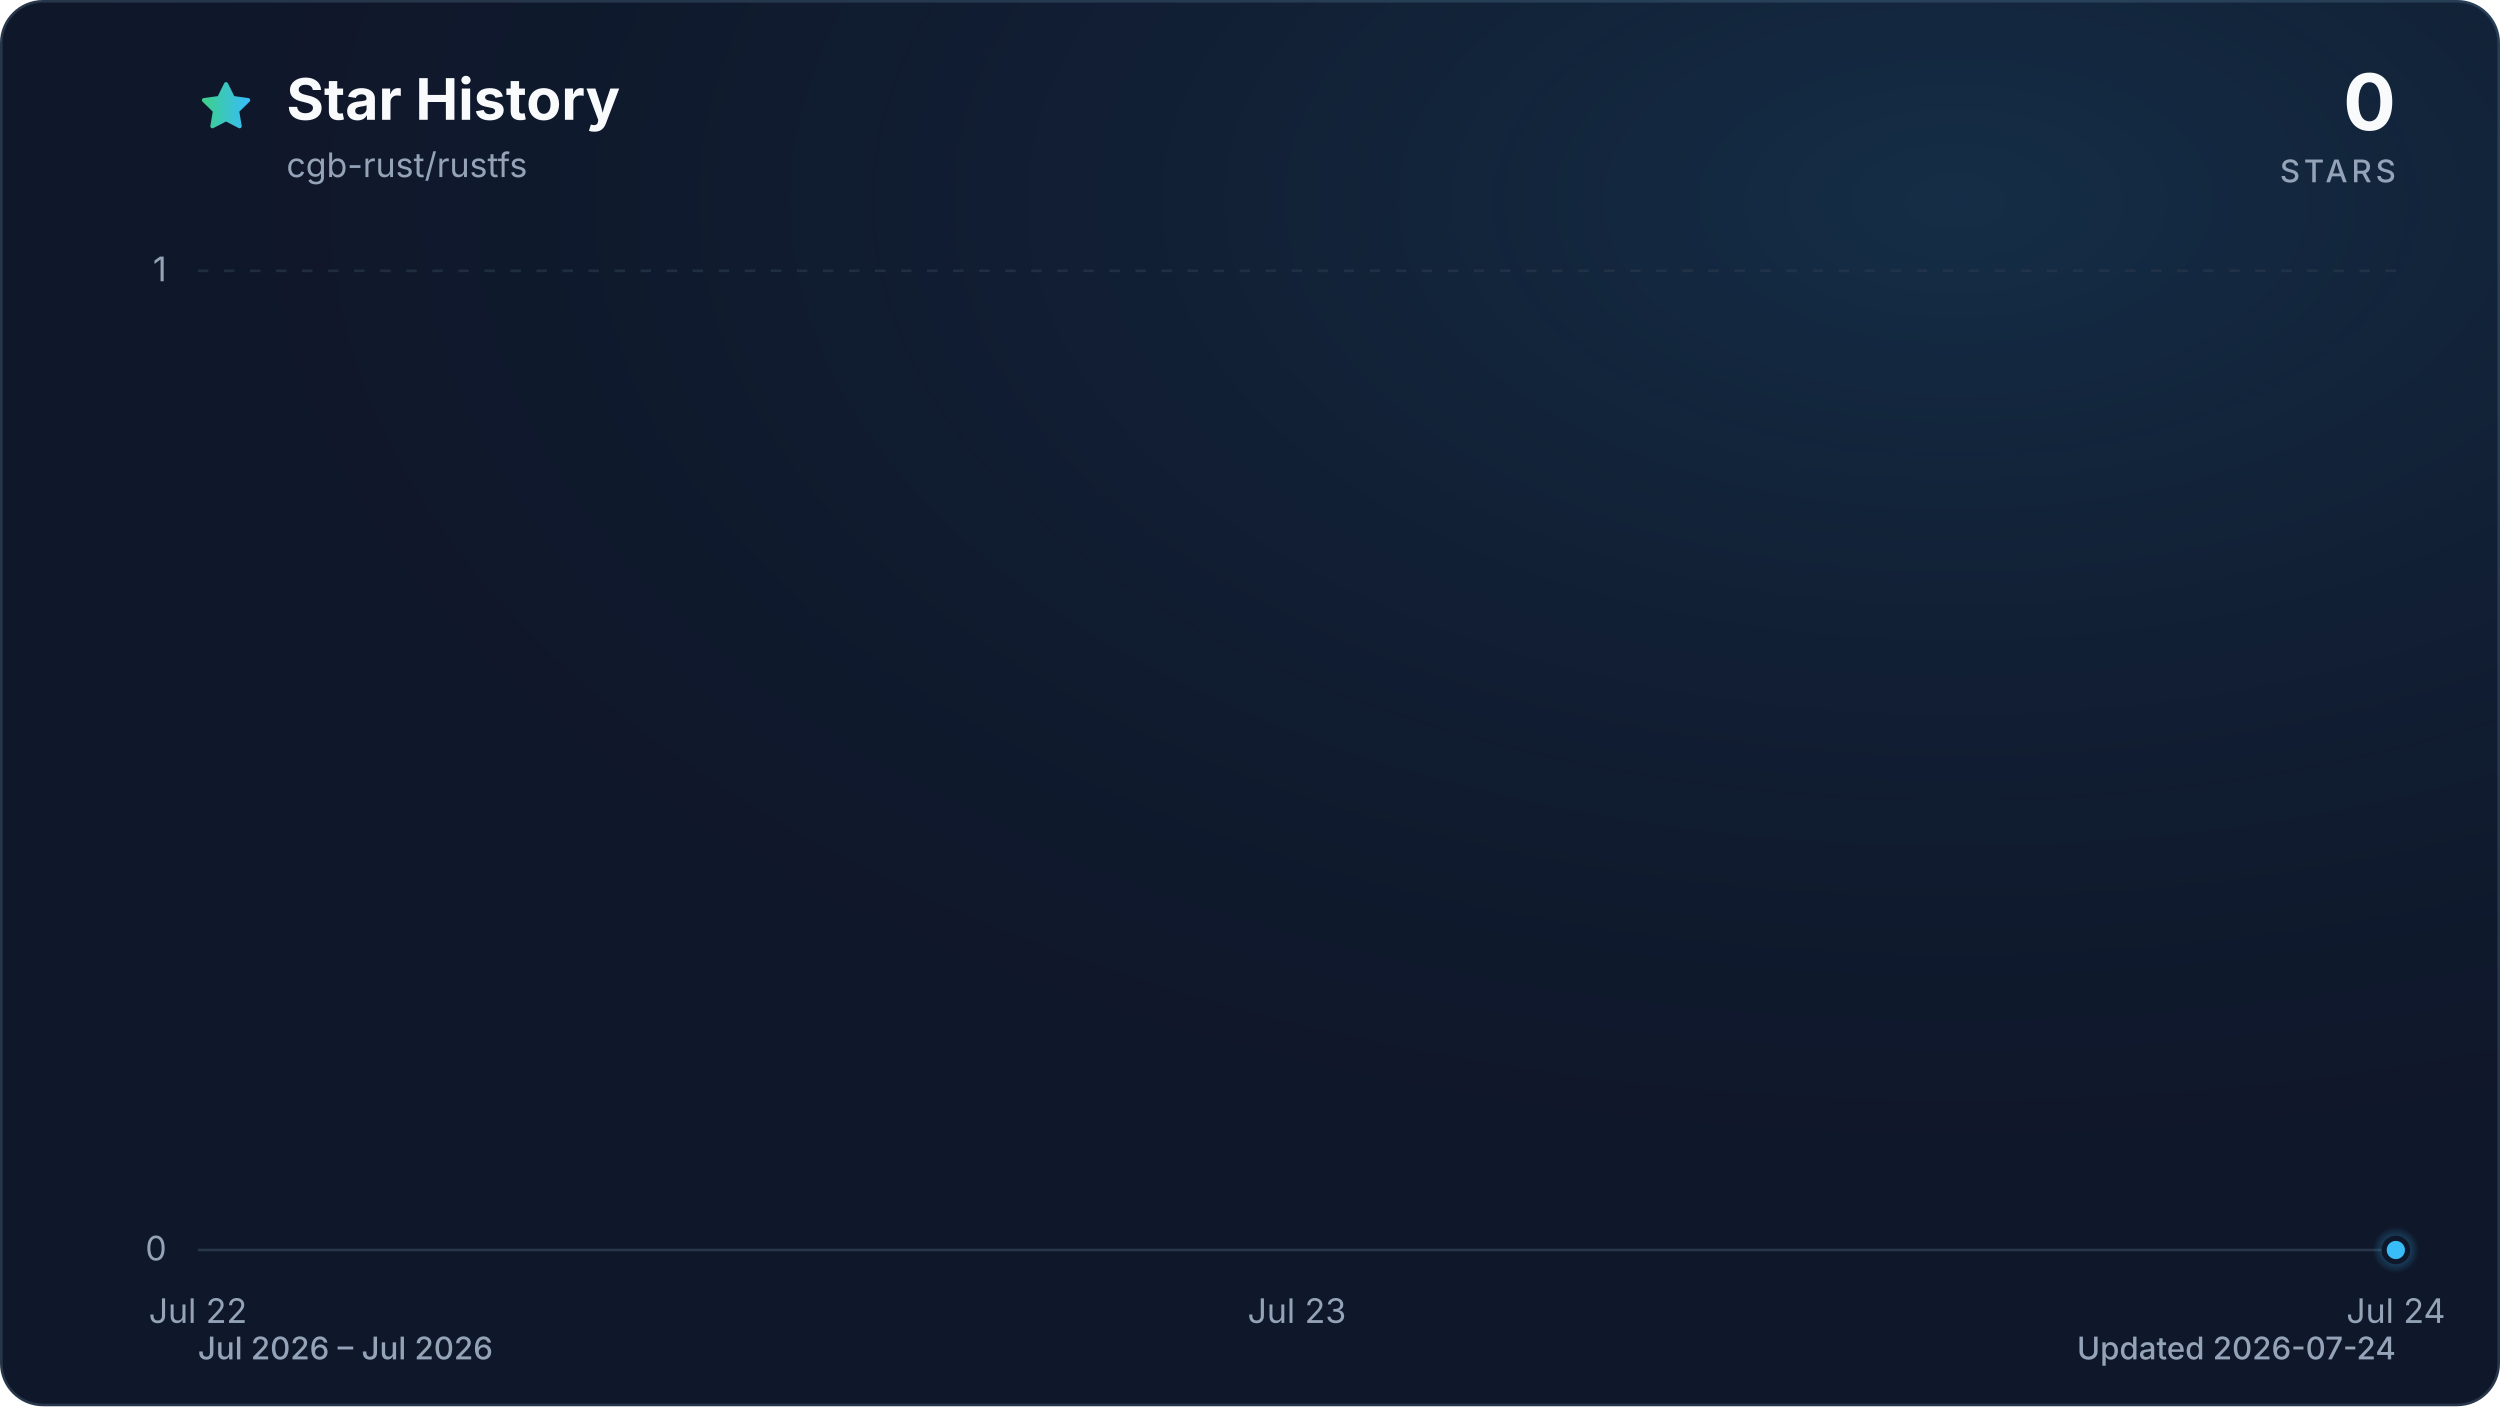
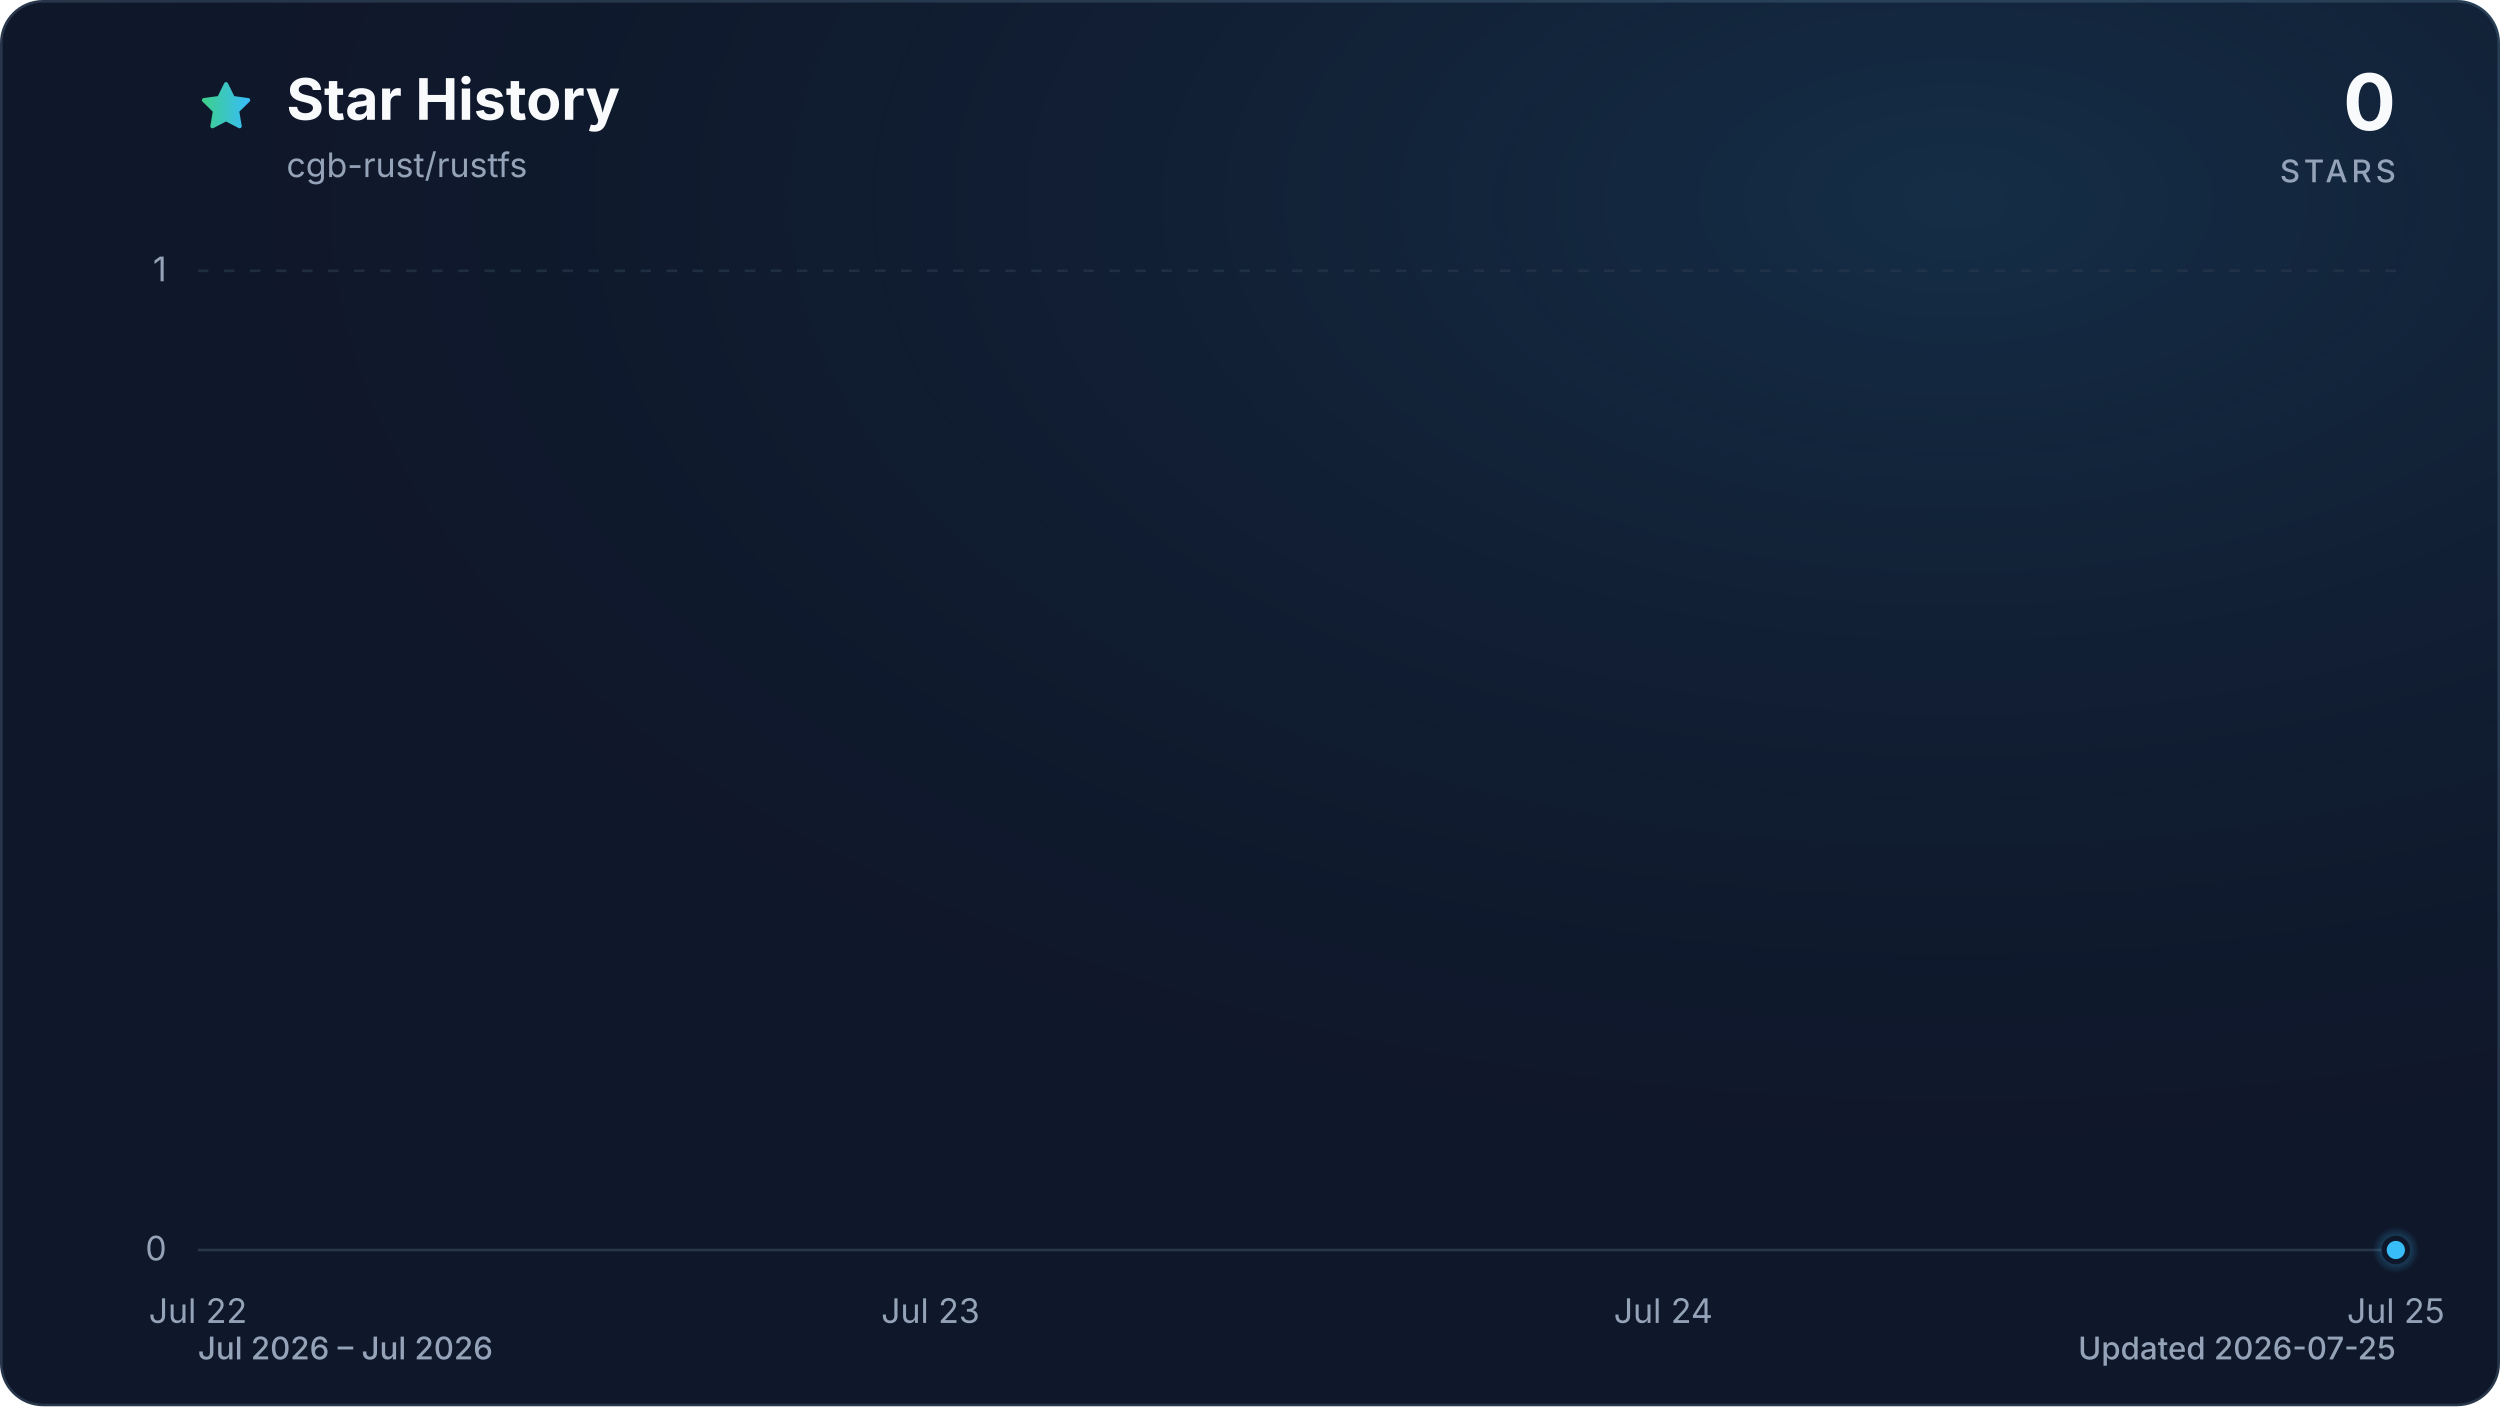
<svg xmlns="http://www.w3.org/2000/svg" viewBox="0 0 960 540" role="img" aria-labelledby="title description" data-style="gradient" data-variant="glow" data-animated="true">
  <defs>
    <linearGradient id="trend" x1="0" y1="0" x2="1" y2="0">
      <stop offset="0%" stop-color="#3ecf8e" />
      <stop offset="100%" stop-color="#38bdf8" />
    </linearGradient>
    <linearGradient id="area" x1="0" y1="0" x2="0" y2="1">
      <stop offset="0%" stop-color="#3ecf8e" stop-opacity="0.30" />
      <stop offset="55%" stop-color="#38bdf8" stop-opacity="0.10" />
      <stop offset="100%" stop-color="#38bdf8" stop-opacity="0.01" />
    </linearGradient>
    <radialGradient id="marker-halo" cx="50%" cy="50%" r="50%">
      <stop offset="0%" stop-color="#38bdf8" stop-opacity="0.55" />
      <stop offset="100%" stop-color="#38bdf8" stop-opacity="0" />
    </radialGradient>
    <radialGradient id="surface-glow" cx="78%" cy="14%" r="80%">
      <stop offset="0%" stop-color="#38bdf8" stop-opacity="0.14" />
      <stop offset="100%" stop-color="#0f172a" stop-opacity="0" />
    </radialGradient>
    <filter id="trend-glow" x="-20%" y="-20%" width="140%" height="140%">
      <feGaussianBlur stdDeviation="7" />
    </filter>
  </defs>
  <style>
.trend-enter{transform-box:fill-box;transform-origin:center;animation:trend-enter 520ms cubic-bezier(0.16,1,0.3,1)}
.marker-enter{transform-box:fill-box;transform-origin:center;animation:marker-enter 320ms cubic-bezier(0.16,1,0.3,1) 200ms both}
.marker-pulse{transform-box:fill-box;transform-origin:center;animation:marker-pulse 2.6s ease-out infinite}
@keyframes trend-enter{from{opacity:.35;transform:translateY(10px)}to{opacity:1;transform:translateY(0)}}
@keyframes marker-enter{from{opacity:0;transform:scale(.4)}to{opacity:1;transform:scale(1)}}
@keyframes marker-pulse{0%{opacity:.5;transform:scale(.7)}70%,100%{opacity:0;transform:scale(2.1)}}
@media (prefers-reduced-motion:reduce){.trend-enter,.marker-enter,.marker-pulse{animation:none!important}}
@media (prefers-reduced-motion:reduce){.marker-pulse{opacity:0}}
</style>
  <rect x="0.5" y="0.5" width="959" height="539" fill="#0f172a" stroke="#27364a" stroke-width="1" rx="16" />
  <rect width="960" height="540" fill="url(#surface-glow)" rx="16" />
  <path d="M12 2.6l2.9 5.9 6.5.9-4.7 4.6 1.1 6.5-5.8-3-5.8 3 1.1-6.5-4.7-4.6 6.5-.9L12 2.6Z" transform="translate(76 30) scale(.9)" fill="url(#trend)" stroke="url(#trend)" stroke-width="1.8" stroke-linejoin="round" aria-hidden="true" />
  <text x="110" y="46" fill="#f8fafc" font-family="ui-sans-serif, system-ui, -apple-system, BlinkMacSystemFont, 'Segoe UI', sans-serif" font-size="22" font-weight="700">Star History</text>
  <text x="110" y="68" fill="#94a3b8" font-family="ui-sans-serif, system-ui, -apple-system, BlinkMacSystemFont, 'Segoe UI', sans-serif" font-size="13">cgb-rust/rustfs</text>
  <text x="920" y="50" fill="#f8fafc" font-family="ui-sans-serif, system-ui, -apple-system, BlinkMacSystemFont, 'Segoe UI', sans-serif" font-size="30" font-weight="700" text-anchor="end">0</text>
  <text x="920" y="70" fill="#94a3b8" font-family="ui-sans-serif, system-ui, -apple-system, BlinkMacSystemFont, 'Segoe UI', sans-serif" font-size="12" font-weight="500" letter-spacing="1.5" text-anchor="end">STARS</text>
  <line x1="76" y1="480.0" x2="920" y2="480.0" stroke="#27364a" stroke-width="1" stroke-dasharray="0" opacity="1" />
  <text x="64" y="484.0" fill="#94a3b8" font-family="ui-sans-serif, system-ui, -apple-system, BlinkMacSystemFont, 'Segoe UI', sans-serif" font-size="13" text-anchor="end">0</text>
  <line x1="76" y1="104.0" x2="920" y2="104.0" stroke="#27364a" stroke-width="1" stroke-dasharray="4 6" opacity="0.7" />
  <text x="64" y="108.0" fill="#94a3b8" font-family="ui-sans-serif, system-ui, -apple-system, BlinkMacSystemFont, 'Segoe UI', sans-serif" font-size="13" text-anchor="end">1</text>
  <text x="76.0" y="508" fill="#94a3b8" font-family="ui-sans-serif, system-ui, -apple-system, BlinkMacSystemFont, 'Segoe UI', sans-serif" font-size="13" text-anchor="middle">Jul 22</text>
-   <text x="498.0" y="508" fill="#94a3b8" font-family="ui-sans-serif, system-ui, -apple-system, BlinkMacSystemFont, 'Segoe UI', sans-serif" font-size="13" text-anchor="middle">Jul 23</text>
-   <text x="920.0" y="508" fill="#94a3b8" font-family="ui-sans-serif, system-ui, -apple-system, BlinkMacSystemFont, 'Segoe UI', sans-serif" font-size="13" text-anchor="middle">Jul 24</text>
+   <text x="357.3" y="508" fill="#94a3b8" font-family="ui-sans-serif, system-ui, -apple-system, BlinkMacSystemFont, 'Segoe UI', sans-serif" font-size="13" text-anchor="middle">Jul 23</text>
+   <text x="638.7" y="508" fill="#94a3b8" font-family="ui-sans-serif, system-ui, -apple-system, BlinkMacSystemFont, 'Segoe UI', sans-serif" font-size="13" text-anchor="middle">Jul 24</text>
+   <text x="920.0" y="508" fill="#94a3b8" font-family="ui-sans-serif, system-ui, -apple-system, BlinkMacSystemFont, 'Segoe UI', sans-serif" font-size="13" text-anchor="middle">Jul 25</text>
  <g class="trend-enter">
-     <path d="M 76.0 480.0 C 216.7 480.0, 357.3 480.0, 498.0 480.0 C 638.7 480.0, 779.3 480.0, 920.0 480.0 L 920.0 480.0 L 76.0 480.0 Z" fill="url(#area)" />
-     <path d="M 76.0 480.0 C 216.7 480.0, 357.3 480.0, 498.0 480.0 C 638.7 480.0, 779.3 480.0, 920.0 480.0" fill="none" stroke="url(#trend)" stroke-width="12" stroke-linecap="round" stroke-linejoin="round" opacity="0.16" filter="url(#trend-glow)" />
-     <path d="M 76.0 480.0 C 216.7 480.0, 357.3 480.0, 498.0 480.0 C 638.7 480.0, 779.3 480.0, 920.0 480.0" fill="none" stroke="url(#trend)" stroke-width="3" stroke-linecap="round" stroke-linejoin="round" />
+     <path d="M 76.0 480.0 C 169.8 480.0, 263.6 480.0, 357.3 480.0 C 451.1 480.0, 544.9 480.0, 638.7 480.0 C 732.4 480.0, 826.2 480.0, 920.0 480.0 L 920.0 480.0 L 76.0 480.0 Z" fill="url(#area)" />
+     <path d="M 76.0 480.0 C 169.8 480.0, 263.6 480.0, 357.3 480.0 C 451.1 480.0, 544.9 480.0, 638.7 480.0 C 732.4 480.0, 826.2 480.0, 920.0 480.0" fill="none" stroke="url(#trend)" stroke-width="12" stroke-linecap="round" stroke-linejoin="round" opacity="0.16" filter="url(#trend-glow)" />
+     <path d="M 76.0 480.0 C 169.8 480.0, 263.6 480.0, 357.3 480.0 C 451.1 480.0, 544.9 480.0, 638.7 480.0 C 732.4 480.0, 826.2 480.0, 920.0 480.0" fill="none" stroke="url(#trend)" stroke-width="3" stroke-linecap="round" stroke-linejoin="round" />
  </g>
  <g class="marker-enter">
    <circle class="marker-pulse" cx="920.0" cy="480.0" r="9" fill="url(#marker-halo)" />
    <circle cx="920.0" cy="480.0" r="4.5" fill="#38bdf8" stroke="#0f172a" stroke-width="2" />
  </g>
  <text x="76" y="522" fill="#94a3b8" font-family="ui-sans-serif, system-ui, -apple-system, BlinkMacSystemFont, 'Segoe UI', sans-serif" font-size="12" font-weight="500">Jul 2026 – Jul 2026</text>
-   <text x="920" y="522" fill="#94a3b8" font-family="ui-sans-serif, system-ui, -apple-system, BlinkMacSystemFont, 'Segoe UI', sans-serif" font-size="12" font-weight="500" text-anchor="end">Updated 2026-07-24</text>
+   <text x="920" y="522" fill="#94a3b8" font-family="ui-sans-serif, system-ui, -apple-system, BlinkMacSystemFont, 'Segoe UI', sans-serif" font-size="12" font-weight="500" text-anchor="end">Updated 2026-07-25</text>
</svg>
